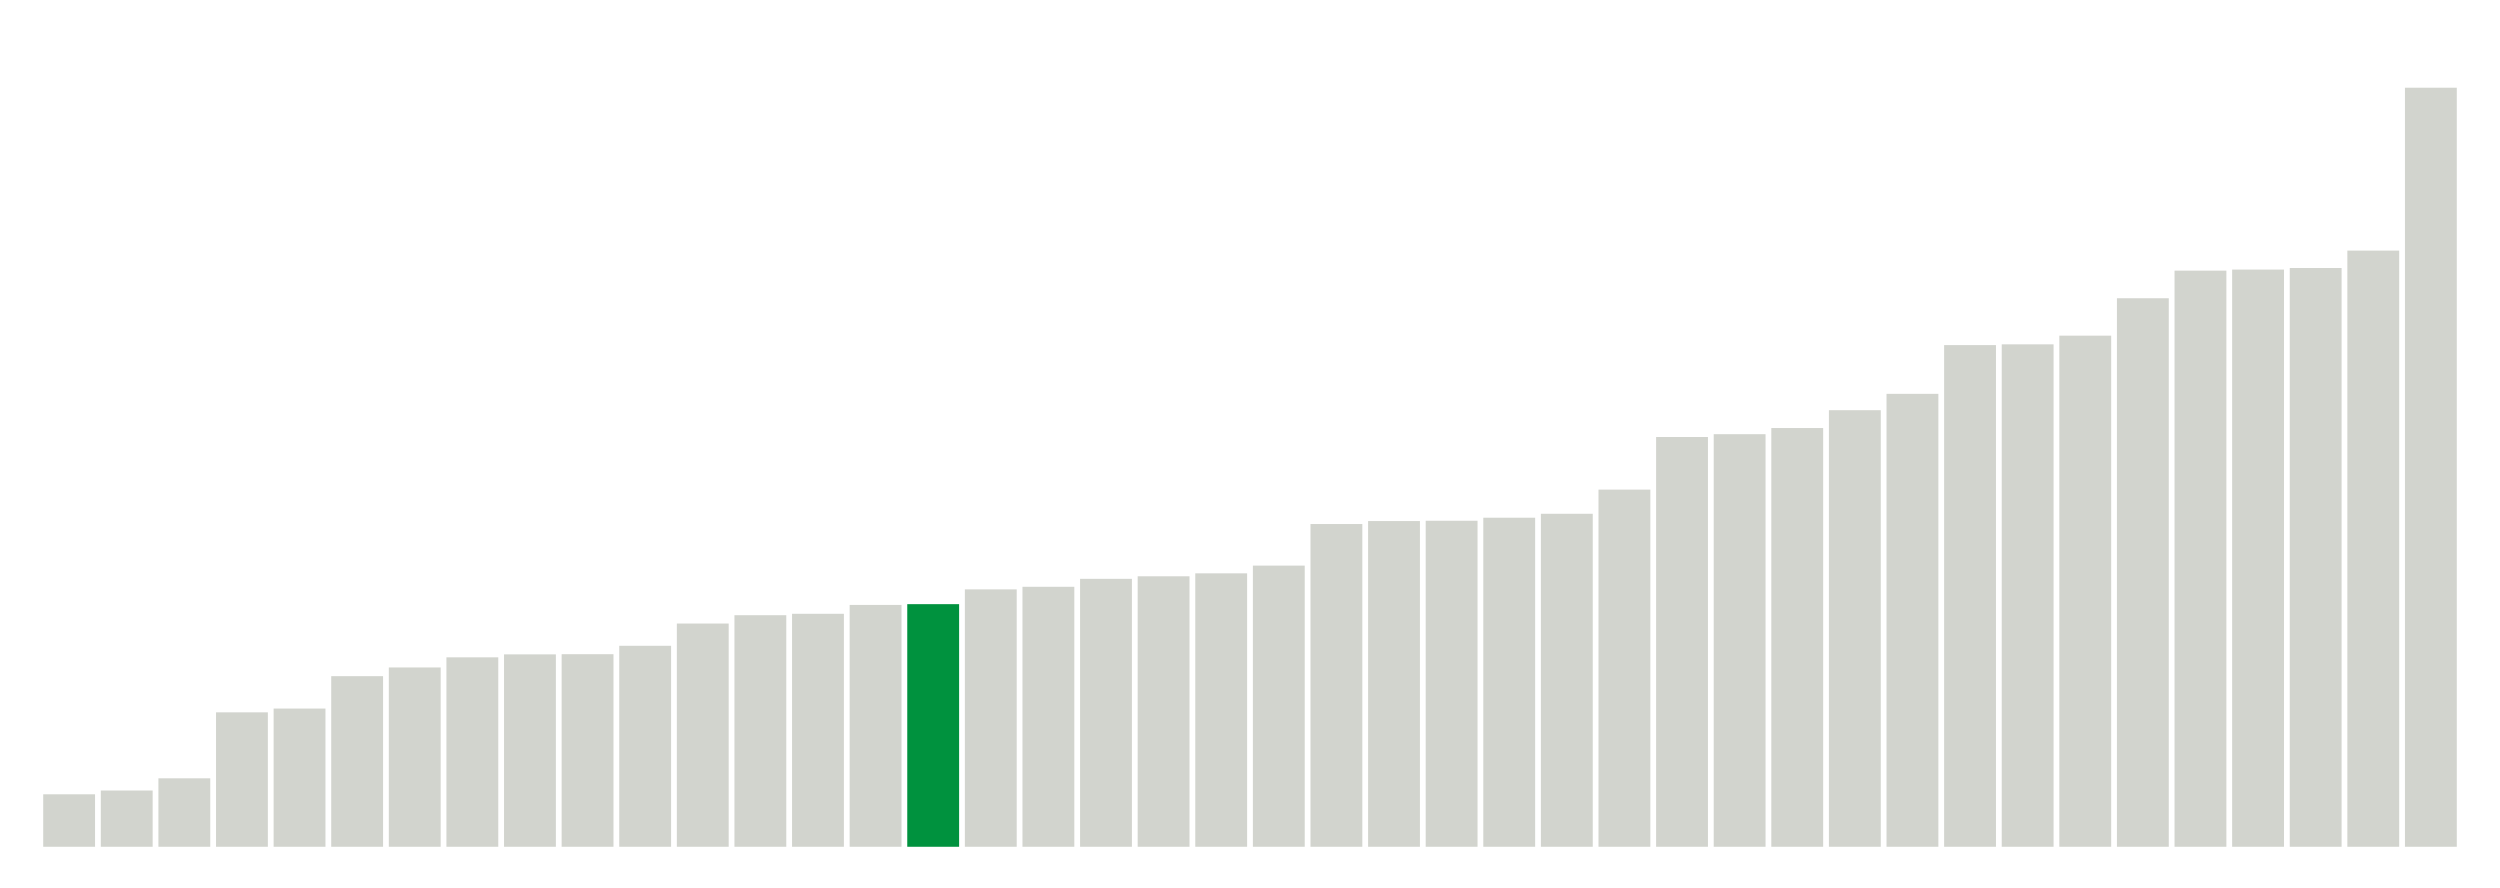
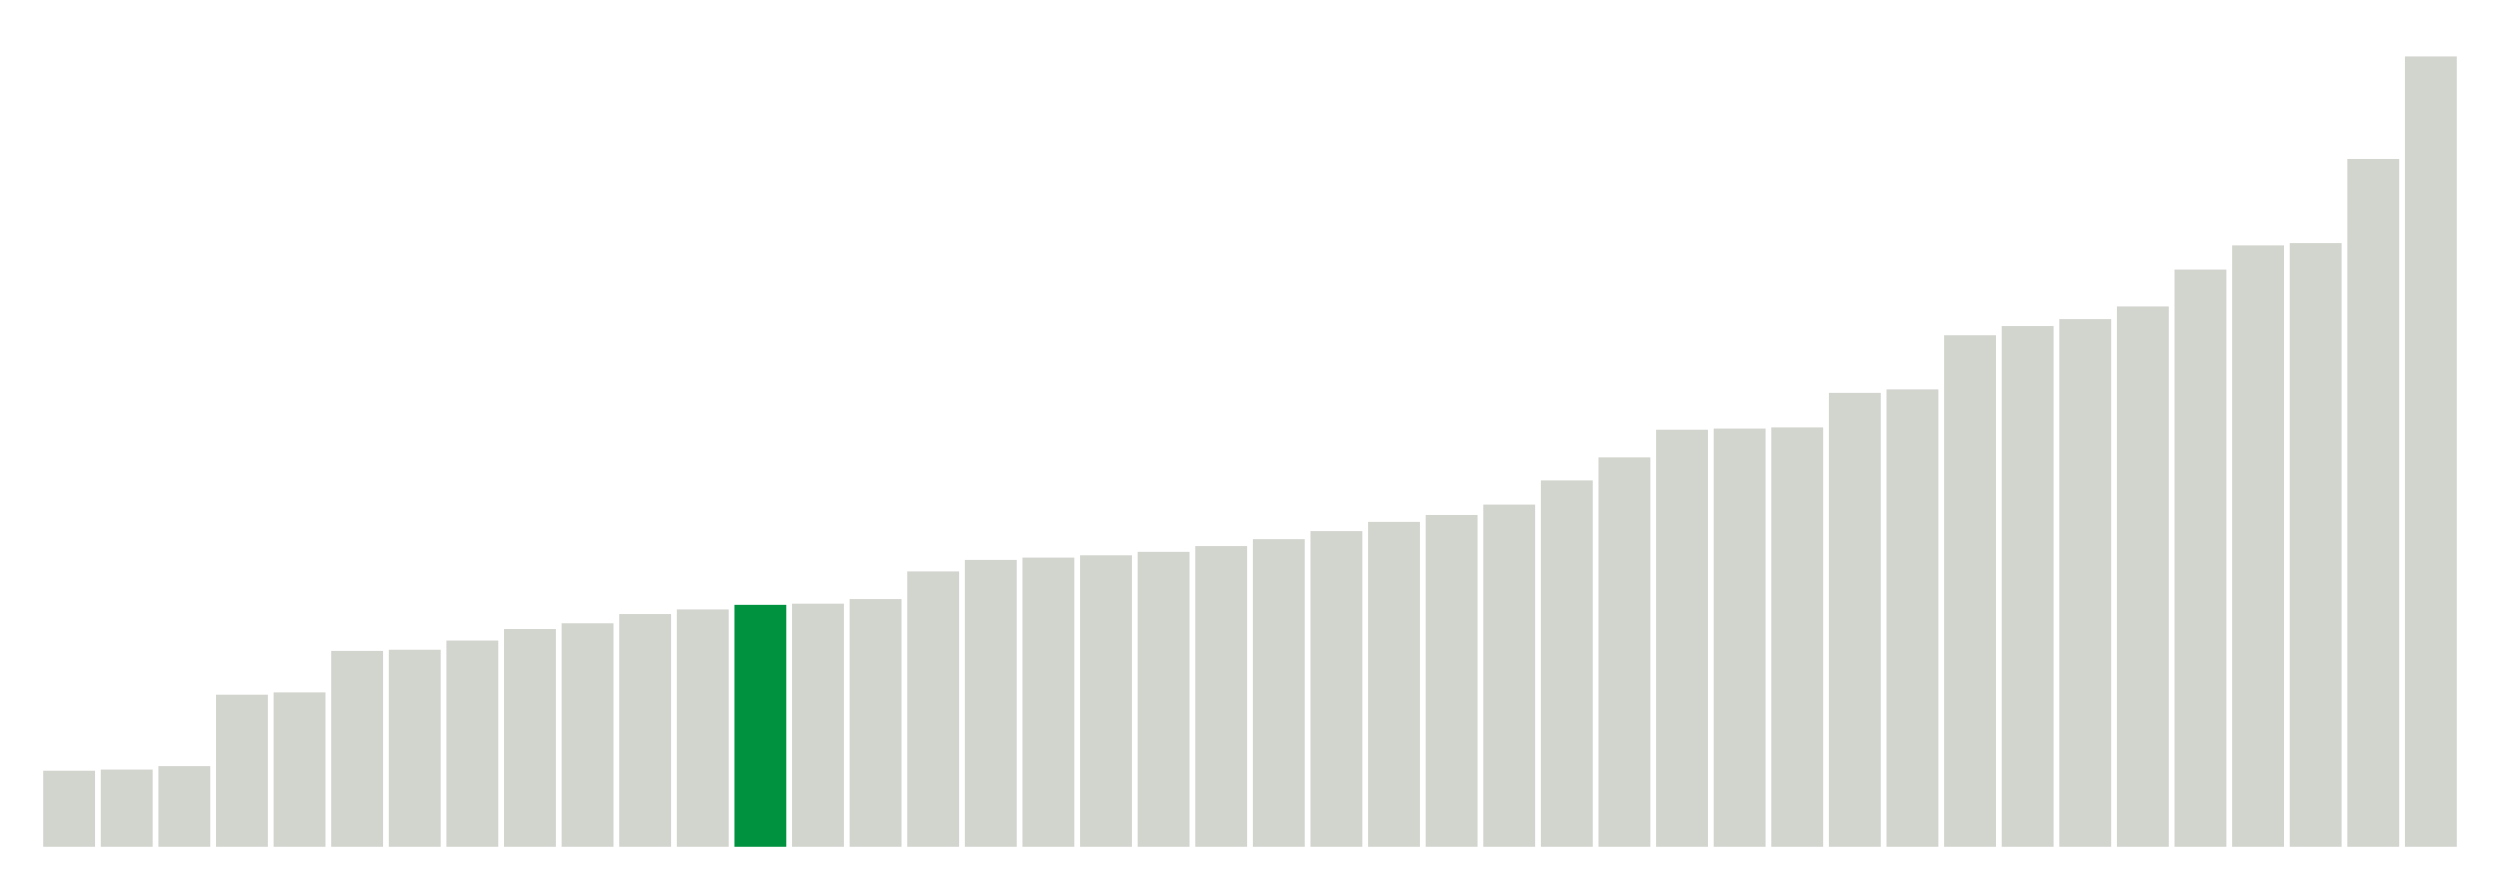
<svg xmlns="http://www.w3.org/2000/svg" version="1.1" class="marks" width="310" height="110">
  <g fill="none" stroke-miterlimit="10" transform="translate(5,5)">
    <g class="mark-group role-frame root" role="graphics-object" aria-roledescription="group mark container">
      <g transform="translate(0,0)">
        <path class="background" aria-hidden="true" d="M0,0h300v100h-300Z" stroke="#ddd" stroke-width="0" />
        <g>
          <g class="mark-rect role-mark marks" role="graphics-object" aria-roledescription="rect mark container">
-             <path aria-label="neighborhood: South Beach - Tottenville; data_value: 13.014267" role="graphics-symbol" aria-roledescription="bar" d="M0.357,93.493h6.429v6.507h-6.429Z" fill="#D2D4CE" />
-             <path aria-label="neighborhood: Rockaways; data_value: 13.953915" role="graphics-symbol" aria-roledescription="bar" d="M7.5,93.023h6.429v6.977h-6.429Z" fill="#D2D4CE" />
-             <path aria-label="neighborhood: Port Richmond; data_value: 16.979477" role="graphics-symbol" aria-roledescription="bar" d="M14.643,91.51h6.429v8.49h-6.429Z" fill="#D2D4CE" />
-             <path aria-label="neighborhood: Stapleton - St. George; data_value: 33.3406" role="graphics-symbol" aria-roledescription="bar" d="M21.786,83.33h6.429v16.67h-6.429Z" fill="#D2D4CE" />
-             <path aria-label="neighborhood: Willowbrook; data_value: 34.277077" role="graphics-symbol" aria-roledescription="bar" d="M28.929,82.861h6.429v17.139h-6.429Z" fill="#D2D4CE" />
-             <path aria-label="neighborhood: Flushing - Clearview; data_value: 42.311281" role="graphics-symbol" aria-roledescription="bar" d="M36.071,78.844h6.429v21.156h-6.429Z" fill="#D2D4CE" />
-             <path aria-label="neighborhood: Coney Island - Sheepshead Bay; data_value: 44.469032" role="graphics-symbol" aria-roledescription="bar" d="M43.214,77.765h6.429v22.235h-6.429Z" fill="#D2D4CE" />
-             <path aria-label="neighborhood: Canarsie - Flatlands; data_value: 46.982546" role="graphics-symbol" aria-roledescription="bar" d="M50.357,76.509h6.429v23.491h-6.429Z" fill="#D2D4CE" />
-             <path aria-label="neighborhood: Northeast Bronx; data_value: 47.718988" role="graphics-symbol" aria-roledescription="bar" d="M57.5,76.141h6.429v23.859h-6.429Z" fill="#D2D4CE" />
-             <path aria-label="neighborhood: Jamaica; data_value: 47.760561" role="graphics-symbol" aria-roledescription="bar" d="M64.643,76.12h6.429v23.88h-6.429Z" fill="#D2D4CE" />
-             <path aria-label="neighborhood: Williamsburg - Bushwick; data_value: 49.844872" role="graphics-symbol" aria-roledescription="bar" d="M71.786,75.078h6.429v24.922h-6.429Z" fill="#D2D4CE" />
-             <path aria-label="neighborhood: East New York; data_value: 55.362066" role="graphics-symbol" aria-roledescription="bar" d="M78.929,72.319h6.429v27.681h-6.429Z" fill="#D2D4CE" />
-             <path aria-label="neighborhood: Hunts Point - Mott Haven; data_value: 57.430409" role="graphics-symbol" aria-roledescription="bar" d="M86.071,71.285h6.429v28.715h-6.429Z" fill="#D2D4CE" />
-             <path aria-label="neighborhood: Southwest Queens; data_value: 57.779889" role="graphics-symbol" aria-roledescription="bar" d="M93.214,71.11h6.429v28.89h-6.429Z" fill="#D2D4CE" />
-             <path aria-label="neighborhood: Fordham - Bronx Pk; data_value: 59.977112" role="graphics-symbol" aria-roledescription="bar" d="M100.357,70.011h6.429v29.989h-6.429Z" fill="#D2D4CE" />
-             <path aria-label="neighborhood: East Flatbush - Flatbush; data_value: 60.168498" role="graphics-symbol" aria-roledescription="bar" d="M107.5,69.916h6.429v30.084h-6.429Z" fill="#00923E" />
-             <path aria-label="neighborhood: Long Island City - Astoria; data_value: 63.835118" role="graphics-symbol" aria-roledescription="bar" d="M114.643,68.082h6.429v31.918h-6.429Z" fill="#D2D4CE" />
-             <path aria-label="neighborhood: Pelham - Throgs Neck; data_value: 64.475098" role="graphics-symbol" aria-roledescription="bar" d="M121.786,67.762h6.429v32.238h-6.429Z" fill="#D2D4CE" />
-             <path aria-label="neighborhood: Ridgewood - Forest Hills; data_value: 66.450122" role="graphics-symbol" aria-roledescription="bar" d="M128.929,66.775h6.429v33.225h-6.429Z" fill="#D2D4CE" />
-             <path aria-label="neighborhood: Southeast Queens; data_value: 67.079621" role="graphics-symbol" aria-roledescription="bar" d="M136.071,66.46h6.429v33.54h-6.429Z" fill="#D2D4CE" />
-             <path aria-label="neighborhood: Bensonhurst - Bay Ridge; data_value: 67.812455" role="graphics-symbol" aria-roledescription="bar" d="M143.214,66.094h6.429v33.906h-6.429Z" fill="#D2D4CE" />
-             <path aria-label="neighborhood: Borough Park; data_value: 69.730905" role="graphics-symbol" aria-roledescription="bar" d="M150.357,65.135h6.429v34.865h-6.429Z" fill="#D2D4CE" />
-             <path aria-label="neighborhood: Bayside - Little Neck; data_value: 80.044253" role="graphics-symbol" aria-roledescription="bar" d="M157.5,59.978h6.429v40.022h-6.429Z" fill="#D2D4CE" />
-             <path aria-label="neighborhood: Kingsbridge - Riverdale; data_value: 80.779763" role="graphics-symbol" aria-roledescription="bar" d="M164.643,59.61h6.429v40.39h-6.429Z" fill="#D2D4CE" />
-             <path aria-label="neighborhood: Fresh Meadows; data_value: 80.85455" role="graphics-symbol" aria-roledescription="bar" d="M171.786,59.573h6.429v40.427h-6.429Z" fill="#D2D4CE" />
-             <path aria-label="neighborhood: High Bridge - Morrisania; data_value: 81.606795" role="graphics-symbol" aria-roledescription="bar" d="M178.929,59.197h6.429v40.803h-6.429Z" fill="#D2D4CE" />
-             <path aria-label="neighborhood: Bedford Stuyvesant - Crown Heights; data_value: 82.584688" role="graphics-symbol" aria-roledescription="bar" d="M186.071,58.708h6.429v41.292h-6.429Z" fill="#D2D4CE" />
-             <path aria-label="neighborhood: Greenpoint; data_value: 88.576175" role="graphics-symbol" aria-roledescription="bar" d="M193.214,55.712h6.429v44.288h-6.429Z" fill="#D2D4CE" />
-             <path aria-label="neighborhood: Sunset Park; data_value: 101.626775" role="graphics-symbol" aria-roledescription="bar" d="M200.357,49.187h6.429v50.813h-6.429Z" fill="#D2D4CE" />
-             <path aria-label="neighborhood: Crotona -Tremont; data_value: 102.321246" role="graphics-symbol" aria-roledescription="bar" d="M207.5,48.839h6.429v51.161h-6.429Z" fill="#D2D4CE" />
-             <path aria-label="neighborhood: West Queens; data_value: 103.85048" role="graphics-symbol" aria-roledescription="bar" d="M214.643,48.075h6.429v51.925h-6.429Z" fill="#D2D4CE" />
-             <path aria-label="neighborhood: Central Harlem - Morningside Heights; data_value: 108.27236" role="graphics-symbol" aria-roledescription="bar" d="M221.786,45.864h6.429v54.136h-6.429Z" fill="#D2D4CE" />
-             <path aria-label="neighborhood: Lower Manhattan; data_value: 112.327426" role="graphics-symbol" aria-roledescription="bar" d="M228.929,43.836h6.429v56.164h-6.429Z" fill="#D2D4CE" />
-             <path aria-label="neighborhood: Union Square - Lower East Side; data_value: 124.416861" role="graphics-symbol" aria-roledescription="bar" d="M236.071,37.792h6.429v62.208h-6.429Z" fill="#D2D4CE" />
-             <path aria-label="neighborhood: Upper East Side; data_value: 124.603967" role="graphics-symbol" aria-roledescription="bar" d="M243.214,37.698h6.429v62.302h-6.429Z" fill="#D2D4CE" />
-             <path aria-label="neighborhood: Downtown - Heights - Slope; data_value: 126.755171" role="graphics-symbol" aria-roledescription="bar" d="M250.357,36.622h6.429v63.378h-6.429Z" fill="#D2D4CE" />
-             <path aria-label="neighborhood: Chelsea - Clinton; data_value: 136.036183" role="graphics-symbol" aria-roledescription="bar" d="M257.5,31.982h6.429v68.018h-6.429Z" fill="#D2D4CE" />
-             <path aria-label="neighborhood: Greenwich Village - SoHo; data_value: 142.881672" role="graphics-symbol" aria-roledescription="bar" d="M264.643,28.559h6.429v71.441h-6.429Z" fill="#D2D4CE" />
-             <path aria-label="neighborhood: Washington Heights; data_value: 143.146246" role="graphics-symbol" aria-roledescription="bar" d="M271.786,28.427h6.429v71.573h-6.429Z" fill="#D2D4CE" />
-             <path aria-label="neighborhood: Upper West Side; data_value: 143.536157" role="graphics-symbol" aria-roledescription="bar" d="M278.929,28.232h6.429v71.768h-6.429Z" fill="#D2D4CE" />
-             <path aria-label="neighborhood: East Harlem; data_value: 147.852741" role="graphics-symbol" aria-roledescription="bar" d="M286.071,26.074h6.429v73.926h-6.429Z" fill="#D2D4CE" />
-             <path aria-label="neighborhood: Gramercy Park - Murray Hill; data_value: 188.247902" role="graphics-symbol" aria-roledescription="bar" d="M293.214,5.876h6.429v94.124h-6.429Z" fill="#D2D4CE" />
+             <path aria-label="neighborhood: South Beach - Tottenville; data_value: 6.6" role="graphics-symbol" aria-roledescription="bar" d="M0.357,90.571h6.429v9.429h-6.429Z" fill="#D2D4CE" />
+             <path aria-label="neighborhood: Rockaways; data_value: 6.7" role="graphics-symbol" aria-roledescription="bar" d="M7.5,90.429h6.429v9.571h-6.429Z" fill="#D2D4CE" />
+             <path aria-label="neighborhood: Port Richmond; data_value: 7" role="graphics-symbol" aria-roledescription="bar" d="M14.643,90h6.429v10h-6.429Z" fill="#D2D4CE" />
+             <path aria-label="neighborhood: Stapleton - St. George; data_value: 13.2" role="graphics-symbol" aria-roledescription="bar" d="M21.786,81.143h6.429v18.857h-6.429Z" fill="#D2D4CE" />
+             <path aria-label="neighborhood: Willowbrook; data_value: 13.4" role="graphics-symbol" aria-roledescription="bar" d="M28.929,80.857h6.429v19.143h-6.429Z" fill="#D2D4CE" />
+             <path aria-label="neighborhood: Williamsburg - Bushwick; data_value: 17" role="graphics-symbol" aria-roledescription="bar" d="M36.071,75.714h6.429v24.286h-6.429Z" fill="#D2D4CE" />
+             <path aria-label="neighborhood: Northeast Bronx; data_value: 17.1" role="graphics-symbol" aria-roledescription="bar" d="M43.214,75.571h6.429v24.429h-6.429Z" fill="#D2D4CE" />
+             <path aria-label="neighborhood: Canarsie - Flatlands; data_value: 17.9" role="graphics-symbol" aria-roledescription="bar" d="M50.357,74.429h6.429v25.571h-6.429Z" fill="#D2D4CE" />
+             <path aria-label="neighborhood: Coney Island - Sheepshead Bay; data_value: 18.9" role="graphics-symbol" aria-roledescription="bar" d="M57.5,73h6.429v27h-6.429Z" fill="#D2D4CE" />
+             <path aria-label="neighborhood: East New York; data_value: 19.4" role="graphics-symbol" aria-roledescription="bar" d="M64.643,72.286h6.429v27.714h-6.429Z" fill="#D2D4CE" />
+             <path aria-label="neighborhood: Hunts Point - Mott Haven; data_value: 20.2" role="graphics-symbol" aria-roledescription="bar" d="M71.786,71.143h6.429v28.857h-6.429Z" fill="#D2D4CE" />
+             <path aria-label="neighborhood: Jamaica; data_value: 20.6" role="graphics-symbol" aria-roledescription="bar" d="M78.929,70.571h6.429v29.429h-6.429Z" fill="#D2D4CE" />
+             <path aria-label="neighborhood: East Flatbush - Flatbush; data_value: 21" role="graphics-symbol" aria-roledescription="bar" d="M86.071,70h6.429v30h-6.429Z" fill="#00923E" />
+             <path aria-label="neighborhood: Flushing - Clearview; data_value: 21.1" role="graphics-symbol" aria-roledescription="bar" d="M93.214,69.857h6.429v30.143h-6.429Z" fill="#D2D4CE" />
+             <path aria-label="neighborhood: Fordham - Bronx Pk; data_value: 21.5" role="graphics-symbol" aria-roledescription="bar" d="M100.357,69.286h6.429v30.714h-6.429Z" fill="#D2D4CE" />
+             <path aria-label="neighborhood: Pelham - Throgs Neck; data_value: 23.9" role="graphics-symbol" aria-roledescription="bar" d="M107.5,65.857h6.429v34.143h-6.429Z" fill="#D2D4CE" />
+             <path aria-label="neighborhood: Southwest Queens; data_value: 24.9" role="graphics-symbol" aria-roledescription="bar" d="M114.643,64.429h6.429v35.571h-6.429Z" fill="#D2D4CE" />
+             <path aria-label="neighborhood: Long Island City - Astoria; data_value: 25.1" role="graphics-symbol" aria-roledescription="bar" d="M121.786,64.143h6.429v35.857h-6.429Z" fill="#D2D4CE" />
+             <path aria-label="neighborhood: Bensonhurst - Bay Ridge; data_value: 25.3" role="graphics-symbol" aria-roledescription="bar" d="M128.929,63.857h6.429v36.143h-6.429Z" fill="#D2D4CE" />
+             <path aria-label="neighborhood: Borough Park; data_value: 25.6" role="graphics-symbol" aria-roledescription="bar" d="M136.071,63.429h6.429v36.571h-6.429Z" fill="#D2D4CE" />
+             <path aria-label="neighborhood: Sunset Park; data_value: 26.1" role="graphics-symbol" aria-roledescription="bar" d="M143.214,62.714h6.429v37.286h-6.429Z" fill="#D2D4CE" />
+             <path aria-label="neighborhood: Bedford Stuyvesant - Crown Heights; data_value: 26.7" role="graphics-symbol" aria-roledescription="bar" d="M150.357,61.857h6.429v38.143h-6.429Z" fill="#D2D4CE" />
+             <path aria-label="neighborhood: Ridgewood - Forest Hills; data_value: 27.4" role="graphics-symbol" aria-roledescription="bar" d="M157.5,60.857h6.429v39.143h-6.429Z" fill="#D2D4CE" />
+             <path aria-label="neighborhood: Southeast Queens; data_value: 28.2" role="graphics-symbol" aria-roledescription="bar" d="M164.643,59.714h6.429v40.286h-6.429Z" fill="#D2D4CE" />
+             <path aria-label="neighborhood: Kingsbridge - Riverdale; data_value: 28.8" role="graphics-symbol" aria-roledescription="bar" d="M171.786,58.857h6.429v41.143h-6.429Z" fill="#D2D4CE" />
+             <path aria-label="neighborhood: Greenpoint; data_value: 29.7" role="graphics-symbol" aria-roledescription="bar" d="M178.929,57.571h6.429v42.429h-6.429Z" fill="#D2D4CE" />
+             <path aria-label="neighborhood: High Bridge - Morrisania; data_value: 31.8" role="graphics-symbol" aria-roledescription="bar" d="M186.071,54.571h6.429v45.429h-6.429Z" fill="#D2D4CE" />
+             <path aria-label="neighborhood: Bayside - Little Neck; data_value: 33.8" role="graphics-symbol" aria-roledescription="bar" d="M193.214,51.714h6.429v48.286h-6.429Z" fill="#D2D4CE" />
+             <path aria-label="neighborhood: Fresh Meadows; data_value: 36.2" role="graphics-symbol" aria-roledescription="bar" d="M200.357,48.286h6.429v51.714h-6.429Z" fill="#D2D4CE" />
+             <path aria-label="neighborhood: Lower Manhattan; data_value: 36.3" role="graphics-symbol" aria-roledescription="bar" d="M207.5,48.143h6.429v51.857h-6.429Z" fill="#D2D4CE" />
+             <path aria-label="neighborhood: Crotona -Tremont; data_value: 36.4" role="graphics-symbol" aria-roledescription="bar" d="M214.643,48h6.429v52h-6.429Z" fill="#D2D4CE" />
+             <path aria-label="neighborhood: Central Harlem - Morningside Heights; data_value: 39.4" role="graphics-symbol" aria-roledescription="bar" d="M221.786,43.714h6.429v56.286h-6.429Z" fill="#D2D4CE" />
+             <path aria-label="neighborhood: Downtown - Heights - Slope; data_value: 39.7" role="graphics-symbol" aria-roledescription="bar" d="M228.929,43.286h6.429v56.714h-6.429Z" fill="#D2D4CE" />
+             <path aria-label="neighborhood: West Queens; data_value: 44.4" role="graphics-symbol" aria-roledescription="bar" d="M236.071,36.571h6.429v63.429h-6.429Z" fill="#D2D4CE" />
+             <path aria-label="neighborhood: Chelsea - Clinton; data_value: 45.2" role="graphics-symbol" aria-roledescription="bar" d="M243.214,35.429h6.429v64.571h-6.429Z" fill="#D2D4CE" />
+             <path aria-label="neighborhood: Union Square - Lower East Side; data_value: 45.8" role="graphics-symbol" aria-roledescription="bar" d="M250.357,34.571h6.429v65.429h-6.429Z" fill="#D2D4CE" />
+             <path aria-label="neighborhood: Washington Heights; data_value: 46.9" role="graphics-symbol" aria-roledescription="bar" d="M257.5,33h6.429v67h-6.429Z" fill="#D2D4CE" />
+             <path aria-label="neighborhood: Upper West Side; data_value: 50.1" role="graphics-symbol" aria-roledescription="bar" d="M264.643,28.429h6.429v71.571h-6.429Z" fill="#D2D4CE" />
+             <path aria-label="neighborhood: Upper East Side; data_value: 52.2" role="graphics-symbol" aria-roledescription="bar" d="M271.786,25.429h6.429v74.571h-6.429Z" fill="#D2D4CE" />
+             <path aria-label="neighborhood: Greenwich Village - SoHo; data_value: 52.4" role="graphics-symbol" aria-roledescription="bar" d="M278.929,25.143h6.429v74.857h-6.429Z" fill="#D2D4CE" />
+             <path aria-label="neighborhood: East Harlem; data_value: 59.7" role="graphics-symbol" aria-roledescription="bar" d="M286.071,14.714h6.429v85.286h-6.429Z" fill="#D2D4CE" />
+             <path aria-label="neighborhood: Gramercy Park - Murray Hill; data_value: 68.6" role="graphics-symbol" aria-roledescription="bar" d="M293.214,2h6.429v98h-6.429Z" fill="#D2D4CE" />
          </g>
        </g>
        <path class="foreground" aria-hidden="true" d="" display="none" />
      </g>
    </g>
  </g>
</svg>
